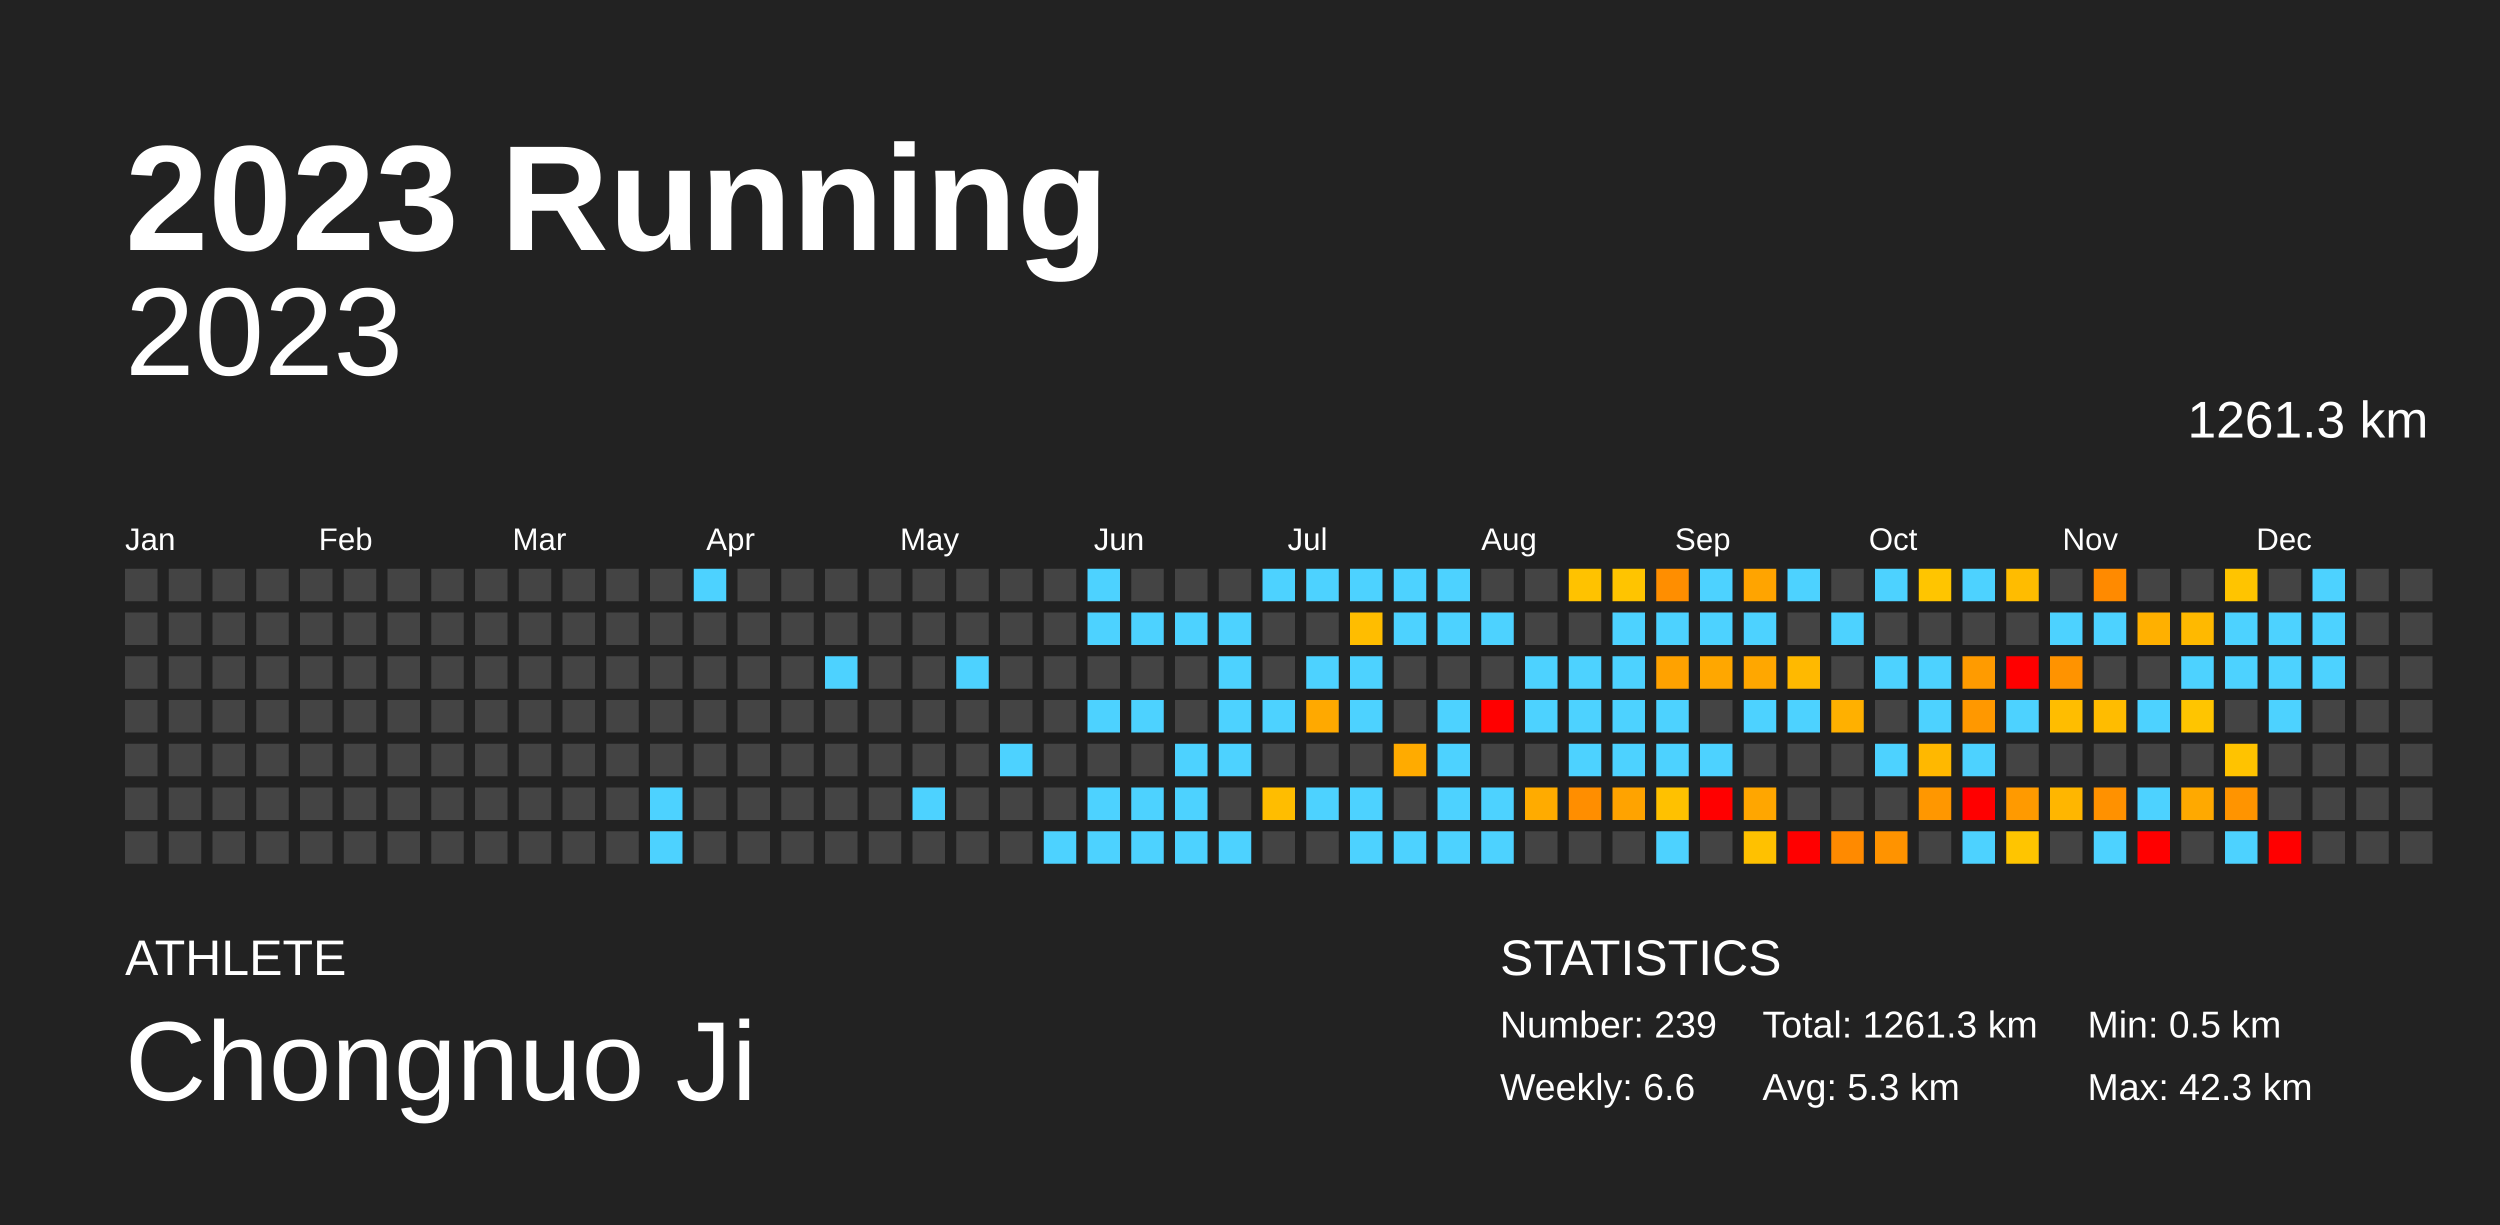
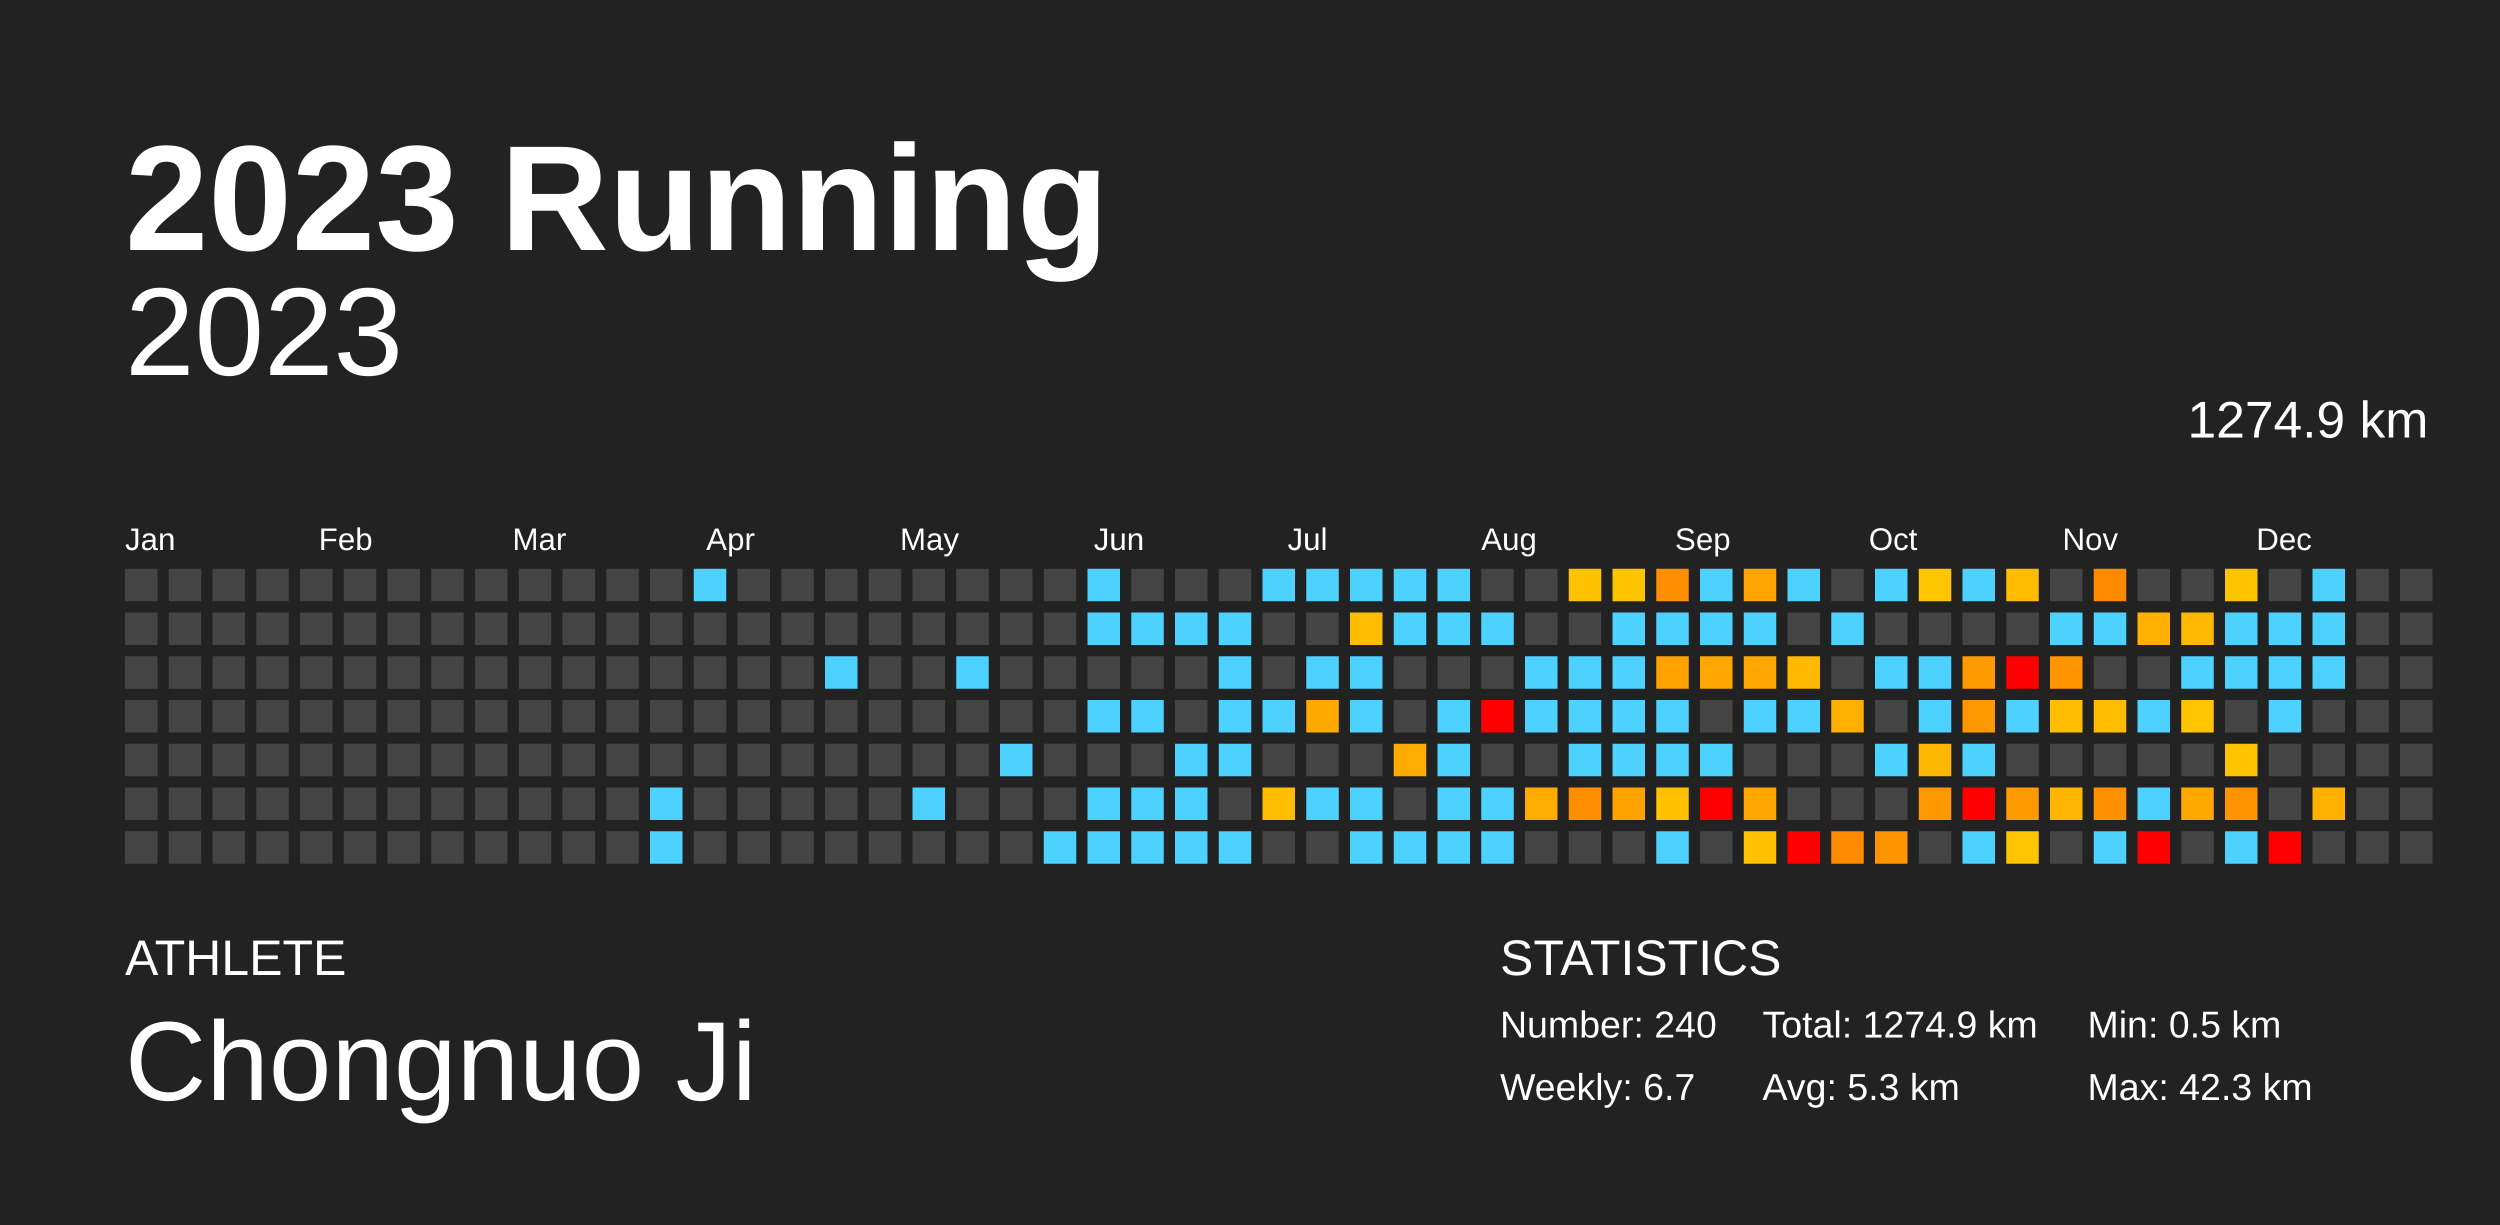
<svg xmlns="http://www.w3.org/2000/svg" baseProfile="full" height="98mm" version="1.1" viewBox="0,0,200,98" width="200mm">
  <defs />
  <rect fill="#222222" height="98" width="200" x="0" y="0" />
  <text fill="#FFFFFF" style="font-size:12px; font-family:Arial; font-weight:bold;" x="10" y="20">2023 Running</text>
  <text fill="#FFFFFF" style="font-size:4px; font-family:Arial" x="10" y="78">ATHLETE</text>
  <text fill="#FFFFFF" style="font-size:9px; font-family:Arial" x="10" y="88">Chongnuo Ji</text>
  <text fill="#FFFFFF" style="font-size:4px; font-family:Arial" x="120" y="78">STATISTICS</text>
-   <text fill="#FFFFFF" style="font-size:3px; font-family:Arial" x="120" y="83">Number: 239</text>
-   <text fill="#FFFFFF" style="font-size:3px; font-family:Arial" x="120" y="88">Weekly: 6.6</text>
-   <text fill="#FFFFFF" style="font-size:3px; font-family:Arial" x="141" y="83">Total: 1261.3 km</text>
+   <text fill="#FFFFFF" style="font-size:3px; font-family:Arial" x="120" y="83">Number: 240</text>
+   <text fill="#FFFFFF" style="font-size:3px; font-family:Arial" x="120" y="88">Weekly: 6.7</text>
+   <text fill="#FFFFFF" style="font-size:3px; font-family:Arial" x="141" y="83">Total: 1274.9 km</text>
  <text fill="#FFFFFF" style="font-size:3px; font-family:Arial" x="141" y="88">Avg: 5.3 km</text>
  <text fill="#FFFFFF" style="font-size:3px; font-family:Arial" x="167" y="83">Min: 0.5 km</text>
  <text fill="#FFFFFF" style="font-size:3px; font-family:Arial" x="167" y="88">Max: 42.3 km</text>
  <text alignment-baseline="hanging" fill="#FFFFFF" style="font-size:10.0px; font-family:Arial;" x="10" y="30">2023</text>
-   <text alignment-baseline="hanging" fill="#FFFFFF" style="font-size:4.125px; font-family:Arial;" x="175" y="35">1261.3 km</text>
+   <text alignment-baseline="hanging" fill="#FFFFFF" style="font-size:4.125px; font-family:Arial;" x="175" y="35">1274.9 km</text>
  <text fill="#FFFFFF" style="font-size:2.5px; font-family:Arial" x="10.0" y="44">Jan</text>
  <text fill="#FFFFFF" style="font-size:2.5px; font-family:Arial" x="25.5" y="44">Feb</text>
  <text fill="#FFFFFF" style="font-size:2.5px; font-family:Arial" x="41.0" y="44">Mar</text>
  <text fill="#FFFFFF" style="font-size:2.5px; font-family:Arial" x="56.5" y="44">Apr</text>
  <text fill="#FFFFFF" style="font-size:2.5px; font-family:Arial" x="72.0" y="44">May</text>
  <text fill="#FFFFFF" style="font-size:2.5px; font-family:Arial" x="87.5" y="44">Jun</text>
  <text fill="#FFFFFF" style="font-size:2.5px; font-family:Arial" x="103.0" y="44">Jul</text>
  <text fill="#FFFFFF" style="font-size:2.5px; font-family:Arial" x="118.5" y="44">Aug</text>
  <text fill="#FFFFFF" style="font-size:2.5px; font-family:Arial" x="134.0" y="44">Sep</text>
  <text fill="#FFFFFF" style="font-size:2.5px; font-family:Arial" x="149.5" y="44">Oct</text>
  <text fill="#FFFFFF" style="font-size:2.5px; font-family:Arial" x="165.0" y="44">Nov</text>
  <text fill="#FFFFFF" style="font-size:2.5px; font-family:Arial" x="180.5" y="44">Dec</text>
  <rect fill="#444444" height="2.6" width="2.6" x="10.0" y="45.5" />
  <rect fill="#444444" height="2.6" width="2.6" x="10.0" y="49.0" />
  <rect fill="#444444" height="2.6" width="2.6" x="10.0" y="52.5" />
  <rect fill="#444444" height="2.6" width="2.6" x="10.0" y="56.0" />
  <rect fill="#444444" height="2.6" width="2.6" x="10.0" y="59.5" />
  <rect fill="#444444" height="2.6" width="2.6" x="10.0" y="63.0" />
  <rect fill="#444444" height="2.6" width="2.6" x="10.0" y="66.5" />
  <rect fill="#444444" height="2.6" width="2.6" x="13.5" y="45.5" />
  <rect fill="#444444" height="2.6" width="2.6" x="13.5" y="49.0" />
  <rect fill="#444444" height="2.6" width="2.6" x="13.5" y="52.5" />
  <rect fill="#444444" height="2.6" width="2.6" x="13.5" y="56.0" />
  <rect fill="#444444" height="2.6" width="2.6" x="13.5" y="59.5" />
  <rect fill="#444444" height="2.6" width="2.6" x="13.5" y="63.0" />
  <rect fill="#444444" height="2.6" width="2.6" x="13.5" y="66.5" />
  <rect fill="#444444" height="2.6" width="2.6" x="17.0" y="45.5" />
  <rect fill="#444444" height="2.6" width="2.6" x="17.0" y="49.0" />
  <rect fill="#444444" height="2.6" width="2.6" x="17.0" y="52.5" />
  <rect fill="#444444" height="2.6" width="2.6" x="17.0" y="56.0" />
  <rect fill="#444444" height="2.6" width="2.6" x="17.0" y="59.5" />
  <rect fill="#444444" height="2.6" width="2.6" x="17.0" y="63.0" />
  <rect fill="#444444" height="2.6" width="2.6" x="17.0" y="66.5" />
  <rect fill="#444444" height="2.6" width="2.6" x="20.5" y="45.5" />
  <rect fill="#444444" height="2.6" width="2.6" x="20.5" y="49.0" />
  <rect fill="#444444" height="2.6" width="2.6" x="20.5" y="52.5" />
  <rect fill="#444444" height="2.6" width="2.6" x="20.5" y="56.0" />
  <rect fill="#444444" height="2.6" width="2.6" x="20.5" y="59.5" />
  <rect fill="#444444" height="2.6" width="2.6" x="20.5" y="63.0" />
  <rect fill="#444444" height="2.6" width="2.6" x="20.5" y="66.5" />
  <rect fill="#444444" height="2.6" width="2.6" x="24.0" y="45.5" />
  <rect fill="#444444" height="2.6" width="2.6" x="24.0" y="49.0" />
  <rect fill="#444444" height="2.6" width="2.6" x="24.0" y="52.5" />
  <rect fill="#444444" height="2.6" width="2.6" x="24.0" y="56.0" />
  <rect fill="#444444" height="2.6" width="2.6" x="24.0" y="59.5" />
  <rect fill="#444444" height="2.6" width="2.6" x="24.0" y="63.0" />
  <rect fill="#444444" height="2.6" width="2.6" x="24.0" y="66.5" />
  <rect fill="#444444" height="2.6" width="2.6" x="27.5" y="45.5" />
  <rect fill="#444444" height="2.6" width="2.6" x="27.5" y="49.0" />
  <rect fill="#444444" height="2.6" width="2.6" x="27.5" y="52.5" />
  <rect fill="#444444" height="2.6" width="2.6" x="27.5" y="56.0" />
  <rect fill="#444444" height="2.6" width="2.6" x="27.5" y="59.5" />
  <rect fill="#444444" height="2.6" width="2.6" x="27.5" y="63.0" />
  <rect fill="#444444" height="2.6" width="2.6" x="27.5" y="66.5" />
  <rect fill="#444444" height="2.6" width="2.6" x="31.0" y="45.5" />
  <rect fill="#444444" height="2.6" width="2.6" x="31.0" y="49.0" />
  <rect fill="#444444" height="2.6" width="2.6" x="31.0" y="52.5" />
  <rect fill="#444444" height="2.6" width="2.6" x="31.0" y="56.0" />
  <rect fill="#444444" height="2.6" width="2.6" x="31.0" y="59.5" />
  <rect fill="#444444" height="2.6" width="2.6" x="31.0" y="63.0" />
  <rect fill="#444444" height="2.6" width="2.6" x="31.0" y="66.5" />
  <rect fill="#444444" height="2.6" width="2.6" x="34.5" y="45.5" />
  <rect fill="#444444" height="2.6" width="2.6" x="34.5" y="49.0" />
  <rect fill="#444444" height="2.6" width="2.6" x="34.5" y="52.5" />
  <rect fill="#444444" height="2.6" width="2.6" x="34.5" y="56.0" />
  <rect fill="#444444" height="2.6" width="2.6" x="34.5" y="59.5" />
  <rect fill="#444444" height="2.6" width="2.6" x="34.5" y="63.0" />
  <rect fill="#444444" height="2.6" width="2.6" x="34.5" y="66.5" />
  <rect fill="#444444" height="2.6" width="2.6" x="38.0" y="45.5" />
  <rect fill="#444444" height="2.6" width="2.6" x="38.0" y="49.0" />
  <rect fill="#444444" height="2.6" width="2.6" x="38.0" y="52.5" />
  <rect fill="#444444" height="2.6" width="2.6" x="38.0" y="56.0" />
  <rect fill="#444444" height="2.6" width="2.6" x="38.0" y="59.5" />
  <rect fill="#444444" height="2.6" width="2.6" x="38.0" y="63.0" />
  <rect fill="#444444" height="2.6" width="2.6" x="38.0" y="66.5" />
  <rect fill="#444444" height="2.6" width="2.6" x="41.5" y="45.5" />
  <rect fill="#444444" height="2.6" width="2.6" x="41.5" y="49.0" />
  <rect fill="#444444" height="2.6" width="2.6" x="41.5" y="52.5" />
  <rect fill="#444444" height="2.6" width="2.6" x="41.5" y="56.0" />
  <rect fill="#444444" height="2.6" width="2.6" x="41.5" y="59.5" />
  <rect fill="#444444" height="2.6" width="2.6" x="41.5" y="63.0" />
  <rect fill="#444444" height="2.6" width="2.6" x="41.5" y="66.5" />
  <rect fill="#444444" height="2.6" width="2.6" x="45.0" y="45.5" />
  <rect fill="#444444" height="2.6" width="2.6" x="45.0" y="49.0" />
  <rect fill="#444444" height="2.6" width="2.6" x="45.0" y="52.5" />
  <rect fill="#444444" height="2.6" width="2.6" x="45.0" y="56.0" />
  <rect fill="#444444" height="2.6" width="2.6" x="45.0" y="59.5" />
  <rect fill="#444444" height="2.6" width="2.6" x="45.0" y="63.0" />
  <rect fill="#444444" height="2.6" width="2.6" x="45.0" y="66.5" />
  <rect fill="#444444" height="2.6" width="2.6" x="48.5" y="45.5" />
  <rect fill="#444444" height="2.6" width="2.6" x="48.5" y="49.0" />
  <rect fill="#444444" height="2.6" width="2.6" x="48.5" y="52.5" />
  <rect fill="#444444" height="2.6" width="2.6" x="48.5" y="56.0" />
  <rect fill="#444444" height="2.6" width="2.6" x="48.5" y="59.5" />
  <rect fill="#444444" height="2.6" width="2.6" x="48.5" y="63.0" />
  <rect fill="#444444" height="2.6" width="2.6" x="48.5" y="66.5" />
  <rect fill="#444444" height="2.6" width="2.6" x="52.0" y="45.5" />
  <rect fill="#444444" height="2.6" width="2.6" x="52.0" y="49.0" />
  <rect fill="#444444" height="2.6" width="2.6" x="52.0" y="52.5" />
  <rect fill="#444444" height="2.6" width="2.6" x="52.0" y="56.0" />
  <rect fill="#444444" height="2.6" width="2.6" x="52.0" y="59.5" />
  <rect fill="#4dd2ff" height="2.6" width="2.6" x="52.0" y="63.0" />
  <rect fill="#4dd2ff" height="2.6" width="2.6" x="52.0" y="66.5" />
  <rect fill="#4dd2ff" height="2.6" width="2.6" x="55.5" y="45.5" />
  <rect fill="#444444" height="2.6" width="2.6" x="55.5" y="49.0" />
  <rect fill="#444444" height="2.6" width="2.6" x="55.5" y="52.5" />
  <rect fill="#444444" height="2.6" width="2.6" x="55.5" y="56.0" />
  <rect fill="#444444" height="2.6" width="2.6" x="55.5" y="59.5" />
  <rect fill="#444444" height="2.6" width="2.6" x="55.5" y="63.0" />
  <rect fill="#444444" height="2.6" width="2.6" x="55.5" y="66.5" />
  <rect fill="#444444" height="2.6" width="2.6" x="59.0" y="45.5" />
  <rect fill="#444444" height="2.6" width="2.6" x="59.0" y="49.0" />
  <rect fill="#444444" height="2.6" width="2.6" x="59.0" y="52.5" />
  <rect fill="#444444" height="2.6" width="2.6" x="59.0" y="56.0" />
  <rect fill="#444444" height="2.6" width="2.6" x="59.0" y="59.5" />
  <rect fill="#444444" height="2.6" width="2.6" x="59.0" y="63.0" />
  <rect fill="#444444" height="2.6" width="2.6" x="59.0" y="66.5" />
  <rect fill="#444444" height="2.6" width="2.6" x="62.5" y="45.5" />
  <rect fill="#444444" height="2.6" width="2.6" x="62.5" y="49.0" />
  <rect fill="#444444" height="2.6" width="2.6" x="62.5" y="52.5" />
  <rect fill="#444444" height="2.6" width="2.6" x="62.5" y="56.0" />
  <rect fill="#444444" height="2.6" width="2.6" x="62.5" y="59.5" />
  <rect fill="#444444" height="2.6" width="2.6" x="62.5" y="63.0" />
  <rect fill="#444444" height="2.6" width="2.6" x="62.5" y="66.5" />
  <rect fill="#444444" height="2.6" width="2.6" x="66.0" y="45.5" />
  <rect fill="#444444" height="2.6" width="2.6" x="66.0" y="49.0" />
  <rect fill="#4dd2ff" height="2.6" width="2.6" x="66.0" y="52.5" />
  <rect fill="#444444" height="2.6" width="2.6" x="66.0" y="56.0" />
  <rect fill="#444444" height="2.6" width="2.6" x="66.0" y="59.5" />
  <rect fill="#444444" height="2.6" width="2.6" x="66.0" y="63.0" />
  <rect fill="#444444" height="2.6" width="2.6" x="66.0" y="66.5" />
  <rect fill="#444444" height="2.6" width="2.6" x="69.5" y="45.5" />
  <rect fill="#444444" height="2.6" width="2.6" x="69.5" y="49.0" />
  <rect fill="#444444" height="2.6" width="2.6" x="69.5" y="52.5" />
  <rect fill="#444444" height="2.6" width="2.6" x="69.5" y="56.0" />
  <rect fill="#444444" height="2.6" width="2.6" x="69.5" y="59.5" />
  <rect fill="#444444" height="2.6" width="2.6" x="69.5" y="63.0" />
  <rect fill="#444444" height="2.6" width="2.6" x="69.5" y="66.5" />
  <rect fill="#444444" height="2.6" width="2.6" x="73.0" y="45.5" />
  <rect fill="#444444" height="2.6" width="2.6" x="73.0" y="49.0" />
  <rect fill="#444444" height="2.6" width="2.6" x="73.0" y="52.5" />
  <rect fill="#444444" height="2.6" width="2.6" x="73.0" y="56.0" />
  <rect fill="#444444" height="2.6" width="2.6" x="73.0" y="59.5" />
  <rect fill="#4dd2ff" height="2.6" width="2.6" x="73.0" y="63.0" />
  <rect fill="#444444" height="2.6" width="2.6" x="73.0" y="66.5" />
  <rect fill="#444444" height="2.6" width="2.6" x="76.5" y="45.5" />
  <rect fill="#444444" height="2.6" width="2.6" x="76.5" y="49.0" />
  <rect fill="#4dd2ff" height="2.6" width="2.6" x="76.5" y="52.5" />
  <rect fill="#444444" height="2.6" width="2.6" x="76.5" y="56.0" />
  <rect fill="#444444" height="2.6" width="2.6" x="76.5" y="59.5" />
  <rect fill="#444444" height="2.6" width="2.6" x="76.5" y="63.0" />
  <rect fill="#444444" height="2.6" width="2.6" x="76.5" y="66.5" />
  <rect fill="#444444" height="2.6" width="2.6" x="80.0" y="45.5" />
  <rect fill="#444444" height="2.6" width="2.6" x="80.0" y="49.0" />
  <rect fill="#444444" height="2.6" width="2.6" x="80.0" y="52.5" />
  <rect fill="#444444" height="2.6" width="2.6" x="80.0" y="56.0" />
  <rect fill="#4dd2ff" height="2.6" width="2.6" x="80.0" y="59.5" />
  <rect fill="#444444" height="2.6" width="2.6" x="80.0" y="63.0" />
  <rect fill="#444444" height="2.6" width="2.6" x="80.0" y="66.5" />
  <rect fill="#444444" height="2.6" width="2.6" x="83.5" y="45.5" />
  <rect fill="#444444" height="2.6" width="2.6" x="83.5" y="49.0" />
  <rect fill="#444444" height="2.6" width="2.6" x="83.5" y="52.5" />
  <rect fill="#444444" height="2.6" width="2.6" x="83.5" y="56.0" />
  <rect fill="#444444" height="2.6" width="2.6" x="83.5" y="59.5" />
  <rect fill="#444444" height="2.6" width="2.6" x="83.5" y="63.0" />
  <rect fill="#4dd2ff" height="2.6" width="2.6" x="83.5" y="66.5" />
  <rect fill="#4dd2ff" height="2.6" width="2.6" x="87.0" y="45.5" />
  <rect fill="#4dd2ff" height="2.6" width="2.6" x="87.0" y="49.0" />
  <rect fill="#444444" height="2.6" width="2.6" x="87.0" y="52.5" />
  <rect fill="#4dd2ff" height="2.6" width="2.6" x="87.0" y="56.0" />
  <rect fill="#444444" height="2.6" width="2.6" x="87.0" y="59.5" />
  <rect fill="#4dd2ff" height="2.6" width="2.6" x="87.0" y="63.0" />
  <rect fill="#4dd2ff" height="2.6" width="2.6" x="87.0" y="66.5" />
  <rect fill="#444444" height="2.6" width="2.6" x="90.5" y="45.5" />
  <rect fill="#4dd2ff" height="2.6" width="2.6" x="90.5" y="49.0" />
  <rect fill="#444444" height="2.6" width="2.6" x="90.5" y="52.5" />
  <rect fill="#4dd2ff" height="2.6" width="2.6" x="90.5" y="56.0" />
  <rect fill="#444444" height="2.6" width="2.6" x="90.5" y="59.5" />
  <rect fill="#4dd2ff" height="2.6" width="2.6" x="90.5" y="63.0" />
  <rect fill="#4dd2ff" height="2.6" width="2.6" x="90.5" y="66.5" />
  <rect fill="#444444" height="2.6" width="2.6" x="94.0" y="45.5" />
  <rect fill="#4dd2ff" height="2.6" width="2.6" x="94.0" y="49.0" />
  <rect fill="#444444" height="2.6" width="2.6" x="94.0" y="52.5" />
  <rect fill="#444444" height="2.6" width="2.6" x="94.0" y="56.0" />
  <rect fill="#4dd2ff" height="2.6" width="2.6" x="94.0" y="59.5" />
  <rect fill="#4dd2ff" height="2.6" width="2.6" x="94.0" y="63.0" />
  <rect fill="#4dd2ff" height="2.6" width="2.6" x="94.0" y="66.5" />
  <rect fill="#444444" height="2.6" width="2.6" x="97.5" y="45.5" />
  <rect fill="#4dd2ff" height="2.6" width="2.6" x="97.5" y="49.0" />
  <rect fill="#4dd2ff" height="2.6" width="2.6" x="97.5" y="52.5" />
  <rect fill="#4dd2ff" height="2.6" width="2.6" x="97.5" y="56.0" />
  <rect fill="#4dd2ff" height="2.6" width="2.6" x="97.5" y="59.5" />
  <rect fill="#444444" height="2.6" width="2.6" x="97.5" y="63.0" />
  <rect fill="#4dd2ff" height="2.6" width="2.6" x="97.5" y="66.5" />
  <rect fill="#4dd2ff" height="2.6" width="2.6" x="101.0" y="45.5" />
  <rect fill="#444444" height="2.6" width="2.6" x="101.0" y="49.0" />
  <rect fill="#444444" height="2.6" width="2.6" x="101.0" y="52.5" />
  <rect fill="#4dd2ff" height="2.6" width="2.6" x="101.0" y="56.0" />
  <rect fill="#444444" height="2.6" width="2.6" x="101.0" y="59.5" />
  <rect fill="#ffbd00" height="2.6" width="2.6" x="101.0" y="63.0" />
  <rect fill="#444444" height="2.6" width="2.6" x="101.0" y="66.5" />
  <rect fill="#4dd2ff" height="2.6" width="2.6" x="104.5" y="45.5" />
  <rect fill="#444444" height="2.6" width="2.6" x="104.5" y="49.0" />
  <rect fill="#4dd2ff" height="2.6" width="2.6" x="104.5" y="52.5" />
  <rect fill="#ffa900" height="2.6" width="2.6" x="104.5" y="56.0" />
  <rect fill="#444444" height="2.6" width="2.6" x="104.5" y="59.5" />
  <rect fill="#4dd2ff" height="2.6" width="2.6" x="104.5" y="63.0" />
  <rect fill="#444444" height="2.6" width="2.6" x="104.5" y="66.5" />
  <rect fill="#4dd2ff" height="2.6" width="2.6" x="108.0" y="45.5" />
  <rect fill="#ffbd00" height="2.6" width="2.6" x="108.0" y="49.0" />
  <rect fill="#4dd2ff" height="2.6" width="2.6" x="108.0" y="52.5" />
  <rect fill="#4dd2ff" height="2.6" width="2.6" x="108.0" y="56.0" />
  <rect fill="#444444" height="2.6" width="2.6" x="108.0" y="59.5" />
  <rect fill="#4dd2ff" height="2.6" width="2.6" x="108.0" y="63.0" />
  <rect fill="#4dd2ff" height="2.6" width="2.6" x="108.0" y="66.5" />
  <rect fill="#4dd2ff" height="2.6" width="2.6" x="111.5" y="45.5" />
  <rect fill="#4dd2ff" height="2.6" width="2.6" x="111.5" y="49.0" />
  <rect fill="#444444" height="2.6" width="2.6" x="111.5" y="52.5" />
  <rect fill="#444444" height="2.6" width="2.6" x="111.5" y="56.0" />
  <rect fill="#ffab00" height="2.6" width="2.6" x="111.5" y="59.5" />
  <rect fill="#444444" height="2.6" width="2.6" x="111.5" y="63.0" />
  <rect fill="#4dd2ff" height="2.6" width="2.6" x="111.5" y="66.5" />
  <rect fill="#4dd2ff" height="2.6" width="2.6" x="115.0" y="45.5" />
  <rect fill="#4dd2ff" height="2.6" width="2.6" x="115.0" y="49.0" />
  <rect fill="#444444" height="2.6" width="2.6" x="115.0" y="52.5" />
  <rect fill="#4dd2ff" height="2.6" width="2.6" x="115.0" y="56.0" />
  <rect fill="#4dd2ff" height="2.6" width="2.6" x="115.0" y="59.5" />
  <rect fill="#4dd2ff" height="2.6" width="2.6" x="115.0" y="63.0" />
  <rect fill="#4dd2ff" height="2.6" width="2.6" x="115.0" y="66.5" />
  <rect fill="#444444" height="2.6" width="2.6" x="118.5" y="45.5" />
  <rect fill="#4dd2ff" height="2.6" width="2.6" x="118.5" y="49.0" />
  <rect fill="#444444" height="2.6" width="2.6" x="118.5" y="52.5" />
  <rect fill="red" height="2.6" width="2.6" x="118.5" y="56.0" />
  <rect fill="#444444" height="2.6" width="2.6" x="118.5" y="59.5" />
  <rect fill="#4dd2ff" height="2.6" width="2.6" x="118.5" y="63.0" />
  <rect fill="#4dd2ff" height="2.6" width="2.6" x="118.5" y="66.5" />
  <rect fill="#444444" height="2.6" width="2.6" x="122.0" y="45.5" />
  <rect fill="#444444" height="2.6" width="2.6" x="122.0" y="49.0" />
  <rect fill="#4dd2ff" height="2.6" width="2.6" x="122.0" y="52.5" />
  <rect fill="#4dd2ff" height="2.6" width="2.6" x="122.0" y="56.0" />
  <rect fill="#444444" height="2.6" width="2.6" x="122.0" y="59.5" />
  <rect fill="#ffab00" height="2.6" width="2.6" x="122.0" y="63.0" />
  <rect fill="#444444" height="2.6" width="2.6" x="122.0" y="66.5" />
  <rect fill="#ffc200" height="2.6" width="2.6" x="125.5" y="45.5" />
  <rect fill="#444444" height="2.6" width="2.6" x="125.5" y="49.0" />
  <rect fill="#4dd2ff" height="2.6" width="2.6" x="125.5" y="52.5" />
  <rect fill="#4dd2ff" height="2.6" width="2.6" x="125.5" y="56.0" />
  <rect fill="#4dd2ff" height="2.6" width="2.6" x="125.5" y="59.5" />
  <rect fill="#ff8e00" height="2.6" width="2.6" x="125.5" y="63.0" />
  <rect fill="#444444" height="2.6" width="2.6" x="125.5" y="66.5" />
  <rect fill="#ffc400" height="2.6" width="2.6" x="129.0" y="45.5" />
  <rect fill="#4dd2ff" height="2.6" width="2.6" x="129.0" y="49.0" />
  <rect fill="#4dd2ff" height="2.6" width="2.6" x="129.0" y="52.5" />
  <rect fill="#4dd2ff" height="2.6" width="2.6" x="129.0" y="56.0" />
  <rect fill="#4dd2ff" height="2.6" width="2.6" x="129.0" y="59.5" />
  <rect fill="#ffa300" height="2.6" width="2.6" x="129.0" y="63.0" />
  <rect fill="#444444" height="2.6" width="2.6" x="129.0" y="66.5" />
  <rect fill="#ff8e00" height="2.6" width="2.6" x="132.5" y="45.5" />
  <rect fill="#4dd2ff" height="2.6" width="2.6" x="132.5" y="49.0" />
  <rect fill="#ffa200" height="2.6" width="2.6" x="132.5" y="52.5" />
  <rect fill="#4dd2ff" height="2.6" width="2.6" x="132.5" y="56.0" />
  <rect fill="#4dd2ff" height="2.6" width="2.6" x="132.5" y="59.5" />
  <rect fill="#ffc100" height="2.6" width="2.6" x="132.5" y="63.0" />
  <rect fill="#4dd2ff" height="2.6" width="2.6" x="132.5" y="66.5" />
  <rect fill="#4dd2ff" height="2.6" width="2.6" x="136.0" y="45.5" />
  <rect fill="#4dd2ff" height="2.6" width="2.6" x="136.0" y="49.0" />
  <rect fill="#ffa700" height="2.6" width="2.6" x="136.0" y="52.5" />
  <rect fill="#444444" height="2.6" width="2.6" x="136.0" y="56.0" />
  <rect fill="#4dd2ff" height="2.6" width="2.6" x="136.0" y="59.5" />
  <rect fill="red" height="2.6" width="2.6" x="136.0" y="63.0" />
  <rect fill="#444444" height="2.6" width="2.6" x="136.0" y="66.5" />
  <rect fill="#ffa400" height="2.6" width="2.6" x="139.5" y="45.5" />
  <rect fill="#4dd2ff" height="2.6" width="2.6" x="139.5" y="49.0" />
  <rect fill="#ffa700" height="2.6" width="2.6" x="139.5" y="52.5" />
  <rect fill="#4dd2ff" height="2.6" width="2.6" x="139.5" y="56.0" />
  <rect fill="#444444" height="2.6" width="2.6" x="139.5" y="59.5" />
  <rect fill="#ffa600" height="2.6" width="2.6" x="139.5" y="63.0" />
  <rect fill="#ffc100" height="2.6" width="2.6" x="139.5" y="66.5" />
  <rect fill="#4dd2ff" height="2.6" width="2.6" x="143.0" y="45.5" />
  <rect fill="#444444" height="2.6" width="2.6" x="143.0" y="49.0" />
  <rect fill="#ffb900" height="2.6" width="2.6" x="143.0" y="52.5" />
  <rect fill="#4dd2ff" height="2.6" width="2.6" x="143.0" y="56.0" />
  <rect fill="#444444" height="2.6" width="2.6" x="143.0" y="59.5" />
  <rect fill="#444444" height="2.6" width="2.6" x="143.0" y="63.0" />
  <rect fill="red" height="2.6" width="2.6" x="143.0" y="66.5" />
  <rect fill="#444444" height="2.6" width="2.6" x="146.5" y="45.5" />
  <rect fill="#4dd2ff" height="2.6" width="2.6" x="146.5" y="49.0" />
  <rect fill="#444444" height="2.6" width="2.6" x="146.5" y="52.5" />
  <rect fill="#ffb000" height="2.6" width="2.6" x="146.5" y="56.0" />
  <rect fill="#444444" height="2.6" width="2.6" x="146.5" y="59.5" />
  <rect fill="#444444" height="2.6" width="2.6" x="146.5" y="63.0" />
  <rect fill="#ff8a00" height="2.6" width="2.6" x="146.5" y="66.5" />
  <rect fill="#4dd2ff" height="2.6" width="2.6" x="150.0" y="45.5" />
  <rect fill="#444444" height="2.6" width="2.6" x="150.0" y="49.0" />
  <rect fill="#4dd2ff" height="2.6" width="2.6" x="150.0" y="52.5" />
  <rect fill="#444444" height="2.6" width="2.6" x="150.0" y="56.0" />
  <rect fill="#4dd2ff" height="2.6" width="2.6" x="150.0" y="59.5" />
  <rect fill="#444444" height="2.6" width="2.6" x="150.0" y="63.0" />
  <rect fill="#ff9300" height="2.6" width="2.6" x="150.0" y="66.5" />
  <rect fill="#ffc500" height="2.6" width="2.6" x="153.5" y="45.5" />
  <rect fill="#444444" height="2.6" width="2.6" x="153.5" y="49.0" />
  <rect fill="#4dd2ff" height="2.6" width="2.6" x="153.5" y="52.5" />
  <rect fill="#4dd2ff" height="2.6" width="2.6" x="153.5" y="56.0" />
  <rect fill="#ffb800" height="2.6" width="2.6" x="153.5" y="59.5" />
  <rect fill="#ff9700" height="2.6" width="2.6" x="153.5" y="63.0" />
  <rect fill="#444444" height="2.6" width="2.6" x="153.5" y="66.5" />
  <rect fill="#4dd2ff" height="2.6" width="2.6" x="157.0" y="45.5" />
  <rect fill="#444444" height="2.6" width="2.6" x="157.0" y="49.0" />
  <rect fill="#ff9b00" height="2.6" width="2.6" x="157.0" y="52.5" />
  <rect fill="#ff9800" height="2.6" width="2.6" x="157.0" y="56.0" />
  <rect fill="#4dd2ff" height="2.6" width="2.6" x="157.0" y="59.5" />
  <rect fill="red" height="2.6" width="2.6" x="157.0" y="63.0" />
  <rect fill="#4dd2ff" height="2.6" width="2.6" x="157.0" y="66.5" />
  <rect fill="#ffbc00" height="2.6" width="2.6" x="160.5" y="45.5" />
  <rect fill="#444444" height="2.6" width="2.6" x="160.5" y="49.0" />
  <rect fill="red" height="2.6" width="2.6" x="160.5" y="52.5" />
  <rect fill="#4dd2ff" height="2.6" width="2.6" x="160.5" y="56.0" />
  <rect fill="#444444" height="2.6" width="2.6" x="160.5" y="59.5" />
  <rect fill="#ff9a00" height="2.6" width="2.6" x="160.5" y="63.0" />
  <rect fill="#ffc500" height="2.6" width="2.6" x="160.5" y="66.5" />
  <rect fill="#444444" height="2.6" width="2.6" x="164.0" y="45.5" />
  <rect fill="#4dd2ff" height="2.6" width="2.6" x="164.0" y="49.0" />
  <rect fill="#ff9300" height="2.6" width="2.6" x="164.0" y="52.5" />
  <rect fill="#ffbd00" height="2.6" width="2.6" x="164.0" y="56.0" />
  <rect fill="#444444" height="2.6" width="2.6" x="164.0" y="59.5" />
  <rect fill="#ffb600" height="2.6" width="2.6" x="164.0" y="63.0" />
  <rect fill="#444444" height="2.6" width="2.6" x="164.0" y="66.5" />
  <rect fill="#ff8a00" height="2.6" width="2.6" x="167.5" y="45.5" />
  <rect fill="#4dd2ff" height="2.6" width="2.6" x="167.5" y="49.0" />
  <rect fill="#444444" height="2.6" width="2.6" x="167.5" y="52.5" />
  <rect fill="#ffbc00" height="2.6" width="2.6" x="167.5" y="56.0" />
  <rect fill="#444444" height="2.6" width="2.6" x="167.5" y="59.5" />
  <rect fill="#ff9100" height="2.6" width="2.6" x="167.5" y="63.0" />
  <rect fill="#4dd2ff" height="2.6" width="2.6" x="167.5" y="66.5" />
  <rect fill="#444444" height="2.6" width="2.6" x="171.0" y="45.5" />
  <rect fill="#ffb000" height="2.6" width="2.6" x="171.0" y="49.0" />
  <rect fill="#444444" height="2.6" width="2.6" x="171.0" y="52.5" />
  <rect fill="#4dd2ff" height="2.6" width="2.6" x="171.0" y="56.0" />
  <rect fill="#444444" height="2.6" width="2.6" x="171.0" y="59.5" />
  <rect fill="#4dd2ff" height="2.6" width="2.6" x="171.0" y="63.0" />
  <rect fill="red" height="2.6" width="2.6" x="171.0" y="66.5" />
  <rect fill="#444444" height="2.6" width="2.6" x="174.5" y="45.5" />
  <rect fill="#ffb900" height="2.6" width="2.6" x="174.5" y="49.0" />
  <rect fill="#4dd2ff" height="2.6" width="2.6" x="174.5" y="52.5" />
  <rect fill="#ffc500" height="2.6" width="2.6" x="174.5" y="56.0" />
  <rect fill="#444444" height="2.6" width="2.6" x="174.5" y="59.5" />
  <rect fill="#ffa900" height="2.6" width="2.6" x="174.5" y="63.0" />
  <rect fill="#444444" height="2.6" width="2.6" x="174.5" y="66.5" />
  <rect fill="#ffc400" height="2.6" width="2.6" x="178.0" y="45.5" />
  <rect fill="#4dd2ff" height="2.6" width="2.6" x="178.0" y="49.0" />
  <rect fill="#4dd2ff" height="2.6" width="2.6" x="178.0" y="52.5" />
  <rect fill="#444444" height="2.6" width="2.6" x="178.0" y="56.0" />
  <rect fill="#ffc300" height="2.6" width="2.6" x="178.0" y="59.5" />
  <rect fill="#ff9400" height="2.6" width="2.6" x="178.0" y="63.0" />
  <rect fill="#4dd2ff" height="2.6" width="2.6" x="178.0" y="66.5" />
  <rect fill="#444444" height="2.6" width="2.6" x="181.5" y="45.5" />
  <rect fill="#4dd2ff" height="2.6" width="2.6" x="181.5" y="49.0" />
  <rect fill="#4dd2ff" height="2.6" width="2.6" x="181.5" y="52.5" />
  <rect fill="#4dd2ff" height="2.6" width="2.6" x="181.5" y="56.0" />
  <rect fill="#444444" height="2.6" width="2.6" x="181.5" y="59.5" />
  <rect fill="#444444" height="2.6" width="2.6" x="181.5" y="63.0" />
  <rect fill="red" height="2.6" width="2.6" x="181.5" y="66.5" />
  <rect fill="#4dd2ff" height="2.6" width="2.6" x="185.0" y="45.5" />
  <rect fill="#4dd2ff" height="2.6" width="2.6" x="185.0" y="49.0" />
  <rect fill="#4dd2ff" height="2.6" width="2.6" x="185.0" y="52.5" />
  <rect fill="#444444" height="2.6" width="2.6" x="185.0" y="56.0" />
  <rect fill="#444444" height="2.6" width="2.6" x="185.0" y="59.5" />
-   <rect fill="#444444" height="2.6" width="2.6" x="185.0" y="63.0" />
+   <rect fill="#ffb000" height="2.6" width="2.6" x="185.0" y="63.0" />
  <rect fill="#444444" height="2.6" width="2.6" x="185.0" y="66.5" />
  <rect fill="#444444" height="2.6" width="2.6" x="188.5" y="45.5" />
  <rect fill="#444444" height="2.6" width="2.6" x="188.5" y="49.0" />
  <rect fill="#444444" height="2.6" width="2.6" x="188.5" y="52.5" />
  <rect fill="#444444" height="2.6" width="2.6" x="188.5" y="56.0" />
  <rect fill="#444444" height="2.6" width="2.6" x="188.5" y="59.5" />
  <rect fill="#444444" height="2.6" width="2.6" x="188.5" y="63.0" />
  <rect fill="#444444" height="2.6" width="2.6" x="188.5" y="66.5" />
  <rect fill="#444444" height="2.6" width="2.6" x="192.0" y="45.5" />
  <rect fill="#444444" height="2.6" width="2.6" x="192.0" y="49.0" />
  <rect fill="#444444" height="2.6" width="2.6" x="192.0" y="52.5" />
  <rect fill="#444444" height="2.6" width="2.6" x="192.0" y="56.0" />
  <rect fill="#444444" height="2.6" width="2.6" x="192.0" y="59.5" />
  <rect fill="#444444" height="2.6" width="2.6" x="192.0" y="63.0" />
  <rect fill="#444444" height="2.6" width="2.6" x="192.0" y="66.5" />
</svg>
